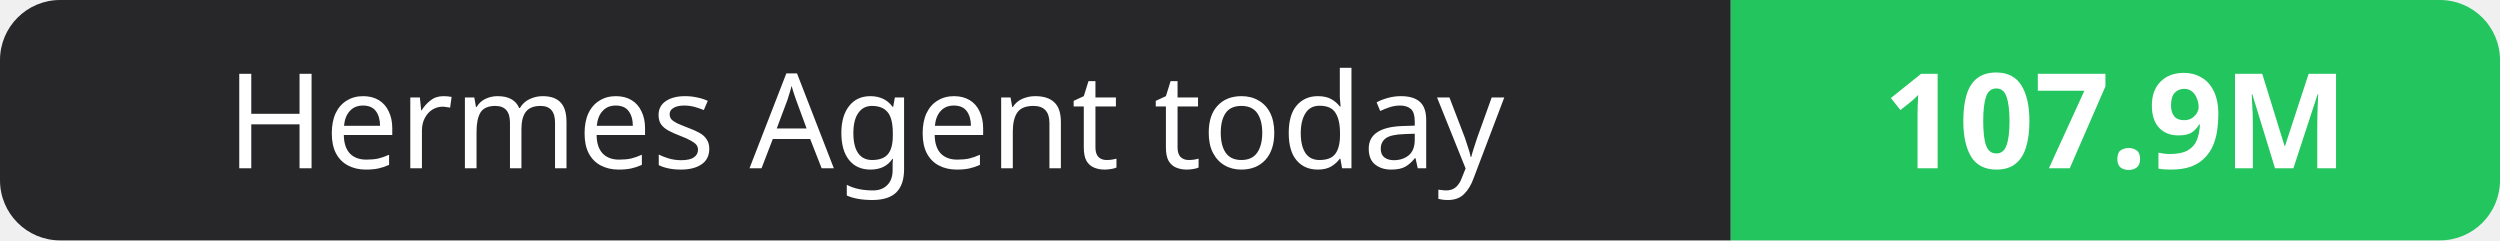
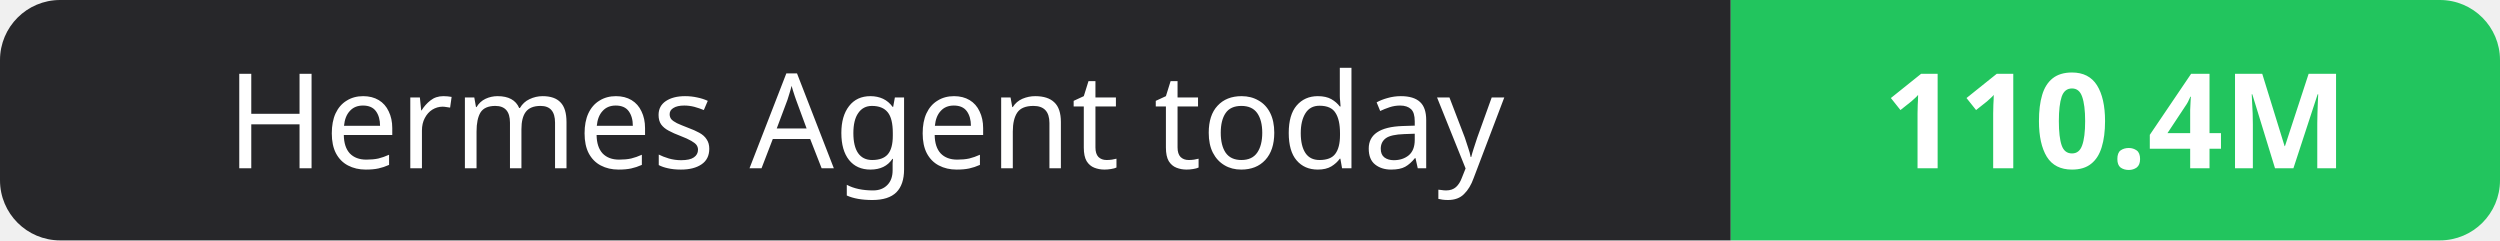
- <svg xmlns="http://www.w3.org/2000/svg" width="208" height="20" role="img" aria-label="Hermes Agent today: 107.9M">
+ <svg xmlns="http://www.w3.org/2000/svg" width="208" height="20" role="img" aria-label="Hermes Agent today: 110.4M">
  <clipPath id="r">
    <rect width="208" height="20" rx="5" fill="#fff" />
  </clipPath>
  <g clip-path="url(#r)">
    <rect width="144" height="20" fill="#27272a" />
    <rect x="144" width="64" height="20" fill="#22c55e" />
  </g>
  <g fill="#fff" text-anchor="middle" font-family="Verdana,Geneva,sans-serif" font-size="11">
    <text x="72.0" y="14">Hermes Agent today</text>
-     <text x="176.0" y="14" font-weight="700">107.9M</text>
+     <text x="176.0" y="14" font-weight="700">110.4M</text>
  </g>
</svg>
